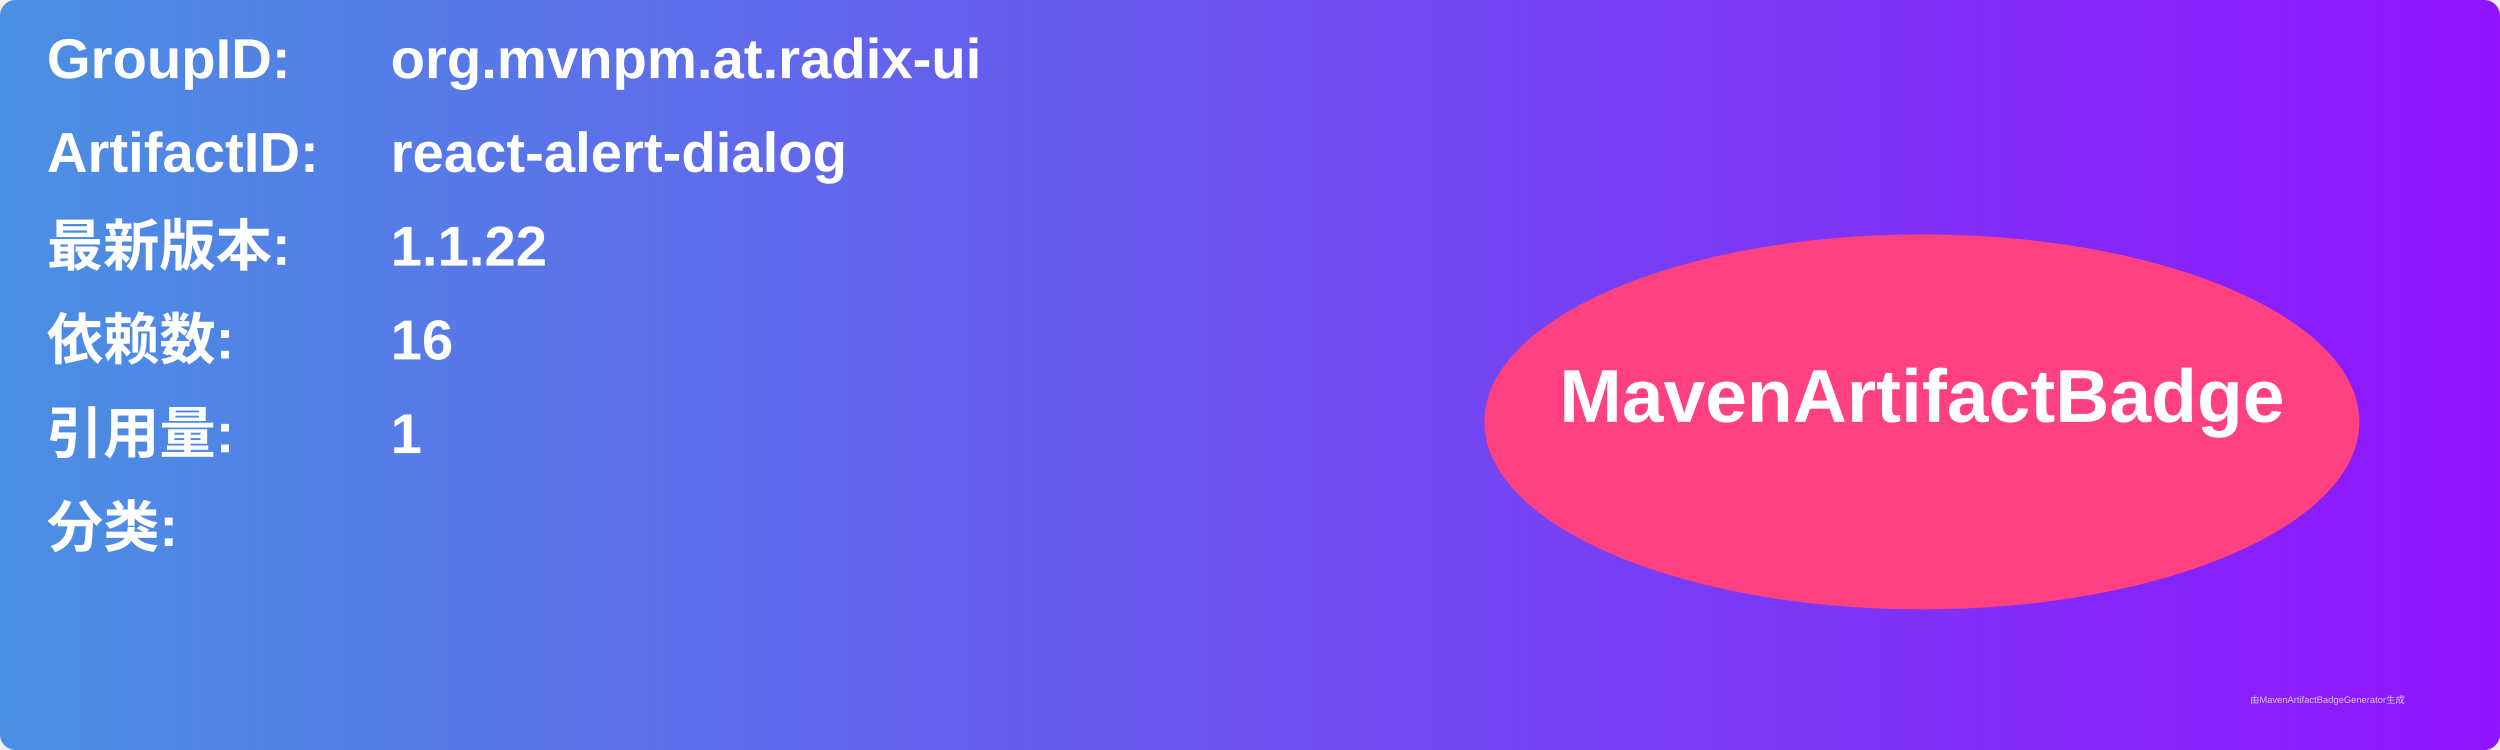
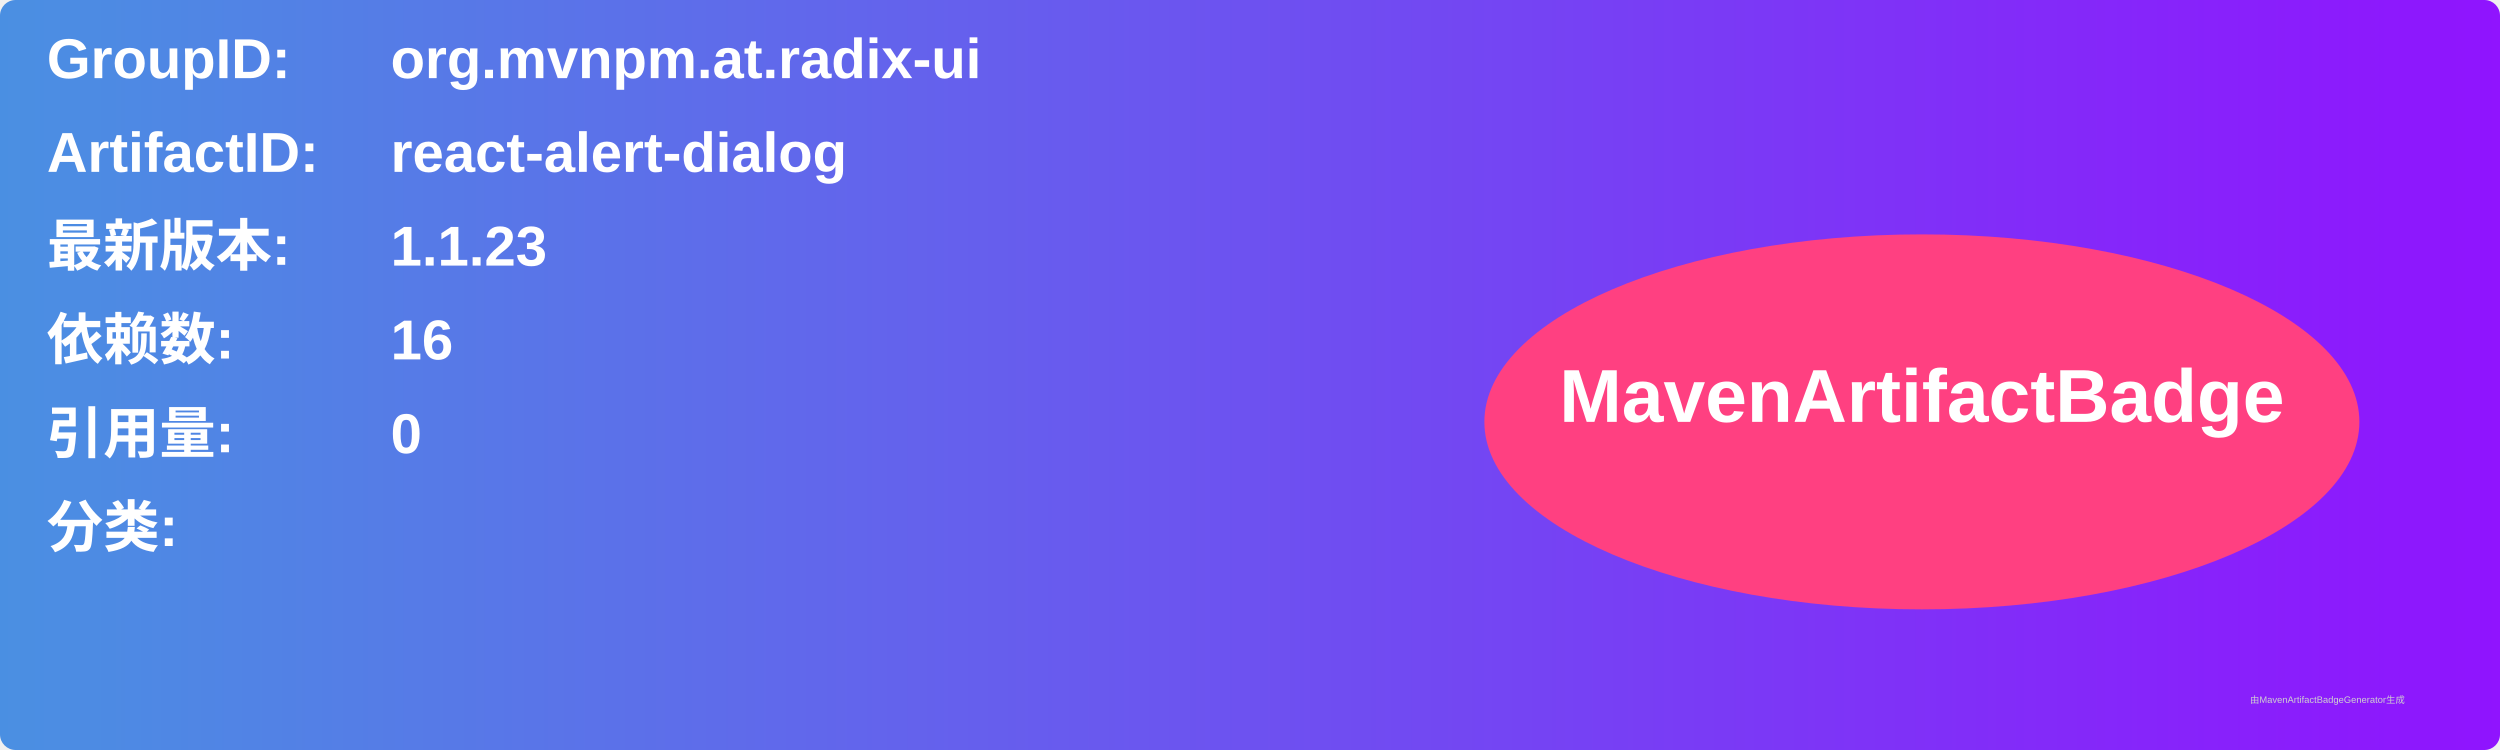
<svg xmlns="http://www.w3.org/2000/svg" width="800" height="240" viewBox="0 0 800 240">
  <linearGradient id="grad" x1="0%" y1="0%" x2="100%" y2="0%">
    <stop offset="0%" stop-color="#4a90e2" />
    <stop offset="100%" stop-color="#9013fe" />
  </linearGradient>
  <rect width="100%" height="100%" rx="5" ry="5" fill="url(#grad)" />
  <g transform="translate(15, 15)">
    <text x="0" y="10" font-family="Arial" font-size="18" fill="white" font-weight="bold" width="260">GroupID:</text>
    <text x="110" y="10" font-family="Arial" font-size="18" fill="white" font-weight="bold" width="460">org.mvnpm.at.radix-ui</text>
    <text x="0" y="40" font-family="Arial" font-size="18" fill="white" font-weight="bold" width="260">ArtifactID:</text>
    <text x="110" y="40" font-family="Arial" font-size="18" fill="white" font-weight="bold" width="460">react-alert-dialog</text>
    <text x="0" y="70" font-family="Arial" font-size="18" fill="white" font-weight="bold">最新版本:</text>
    <text x="110" y="70" font-family="Arial" font-size="18" fill="white" font-weight="bold">
-       <tspan font-weight="bold">1.1.22</tspan>
+       <tspan font-weight="bold">1.1.23</tspan>
    </text>
    <text x="0" y="100" font-family="Arial" font-size="18" fill="white" font-weight="bold">依赖数: </text>
    <text x="110" y="100" font-family="Arial" font-size="18" fill="white">
      <tspan font-weight="bold">16</tspan>
    </text>
    <text x="0" y="130" font-family="Arial" font-size="18" fill="white" font-weight="bold">引用量: </text>
    <text x="110" y="130" font-family="Arial" font-size="18" fill="white">
-       <tspan font-weight="bold">1</tspan>
+       <tspan font-weight="bold">0</tspan>
    </text>
    <text x="0" y="160" font-family="Arial" font-size="18" fill="white" font-weight="bold">分类:</text>
    <text x="10" y="190" font-family="Arial" font-size="10" fill="white">
      <tspan font-weight="bold" />
    </text>
    <ellipse cx="600" cy="120" rx="140" ry="60" fill="#ff4081" />
    <text x="600" y="120" text-anchor="middle" font-family="Arial" font-size="24" fill="white" font-weight="bold">MavenArtifactBadge</text>
  </g>
  <text x="720" y="225" font-family="Arial" font-size="3" fill="#d0d0d0">由MavenArtifactBadgeGenerator生成</text>
</svg>
